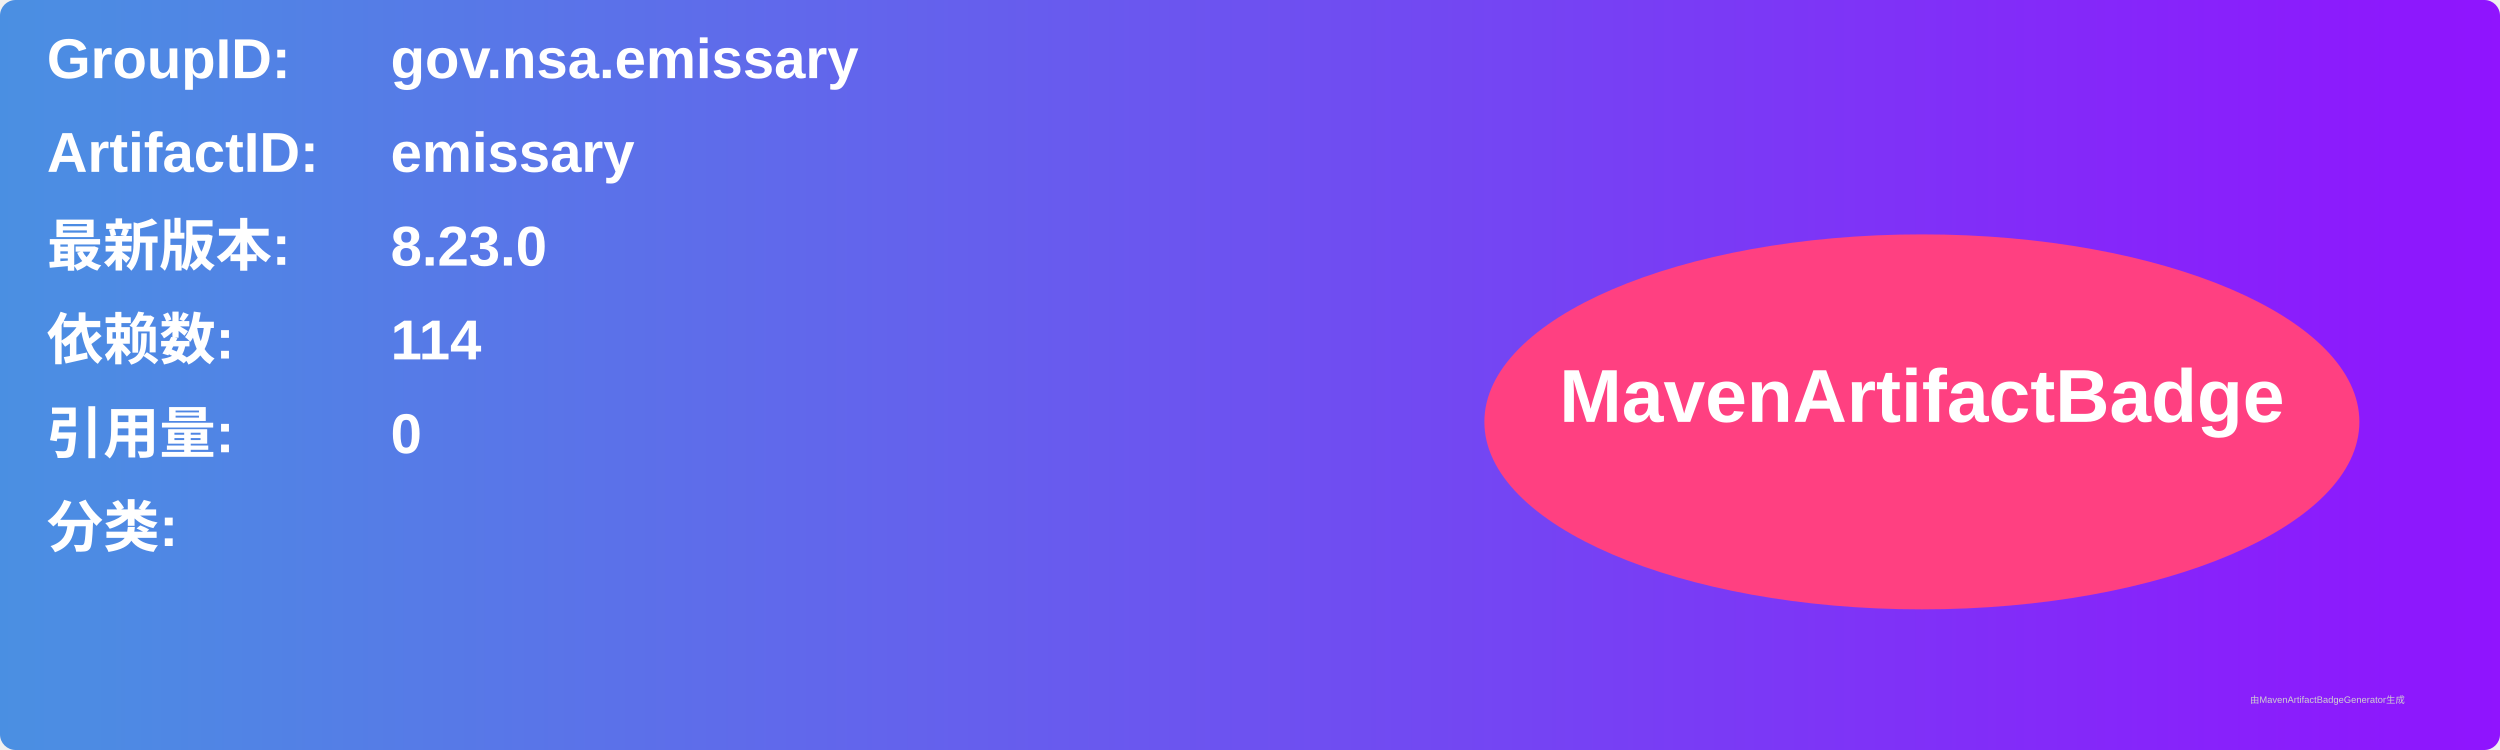
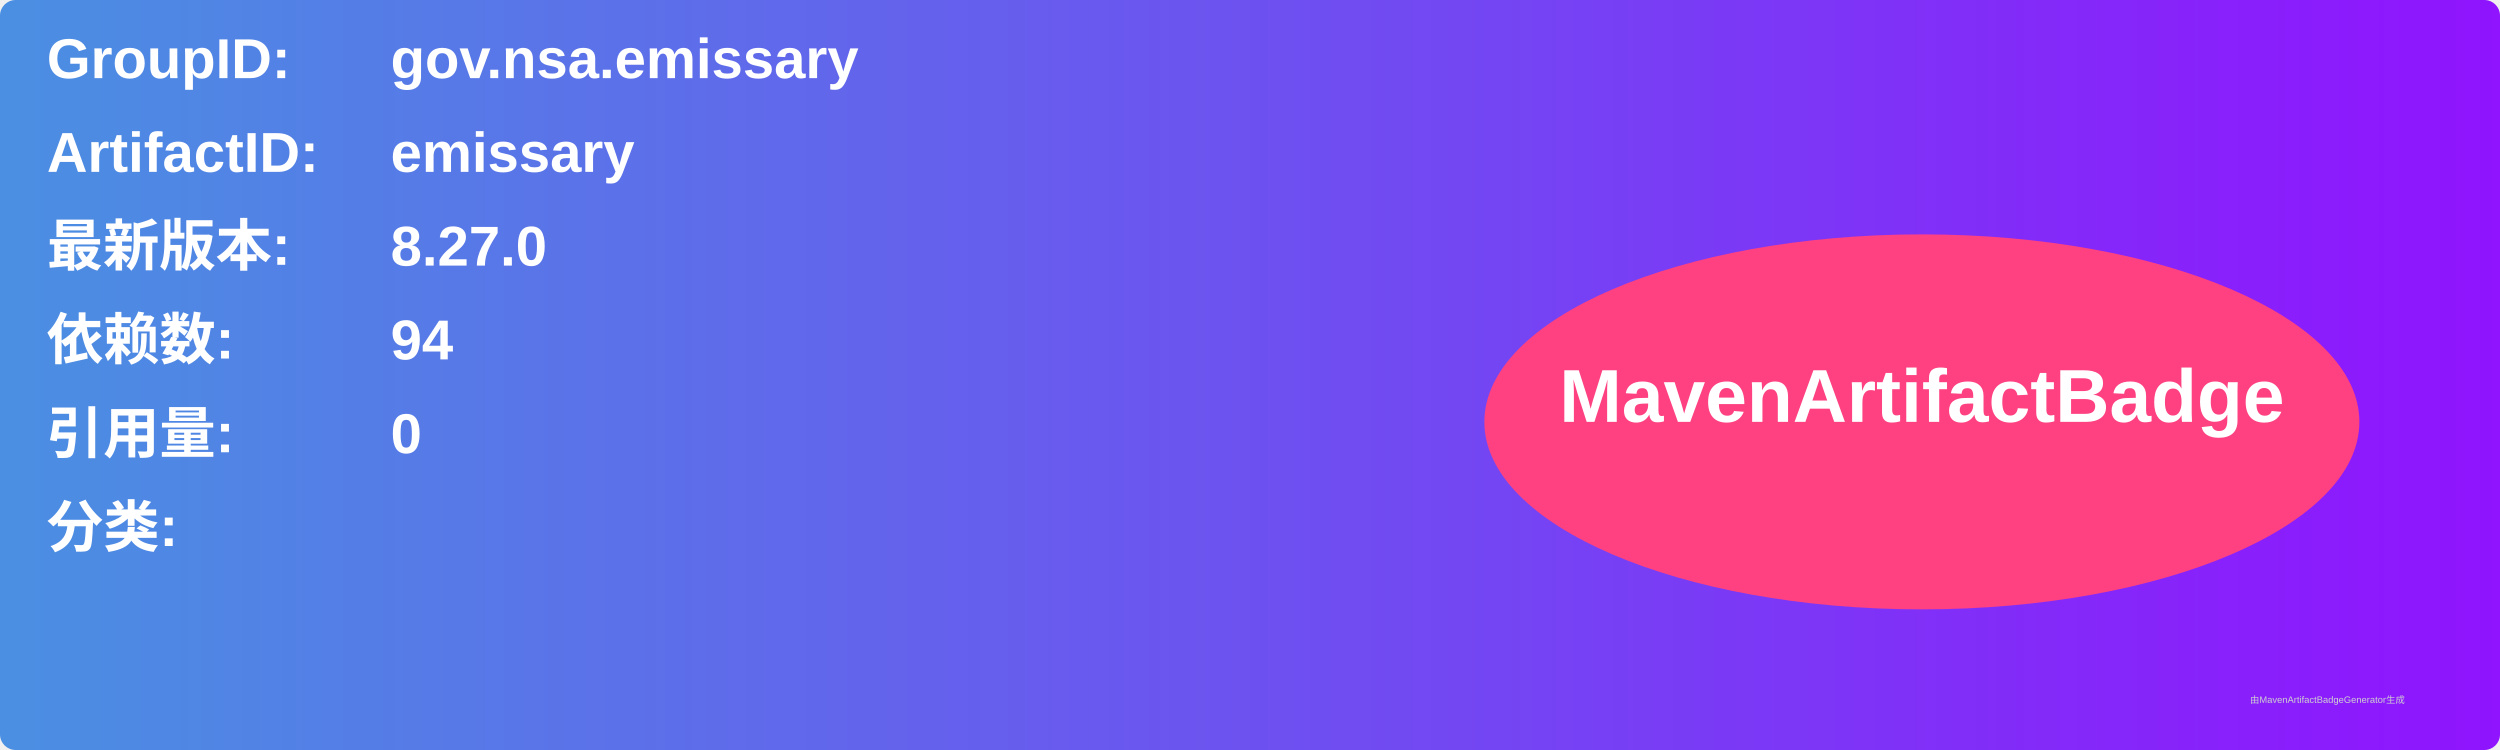
<svg xmlns="http://www.w3.org/2000/svg" width="800" height="240" viewBox="0 0 800 240">
  <linearGradient id="grad" x1="0%" y1="0%" x2="100%" y2="0%">
    <stop offset="0%" stop-color="#4a90e2" />
    <stop offset="100%" stop-color="#9013fe" />
  </linearGradient>
  <rect width="100%" height="100%" rx="5" ry="5" fill="url(#grad)" />
  <g transform="translate(15, 15)">
    <text x="0" y="10" font-family="Arial" font-size="18" fill="white" font-weight="bold" width="260">GroupID:</text>
    <text x="110" y="10" font-family="Arial" font-size="18" fill="white" font-weight="bold" width="460">gov.nsa.emissary</text>
    <text x="0" y="40" font-family="Arial" font-size="18" fill="white" font-weight="bold" width="260">ArtifactID:</text>
    <text x="110" y="40" font-family="Arial" font-size="18" fill="white" font-weight="bold" width="460">emissary</text>
    <text x="0" y="70" font-family="Arial" font-size="18" fill="white" font-weight="bold">最新版本:</text>
    <text x="110" y="70" font-family="Arial" font-size="18" fill="white" font-weight="bold">
-       <tspan font-weight="bold">8.23.0</tspan>
+       <tspan font-weight="bold">8.27.0</tspan>
    </text>
    <text x="0" y="100" font-family="Arial" font-size="18" fill="white" font-weight="bold">依赖数: </text>
    <text x="110" y="100" font-family="Arial" font-size="18" fill="white">
-       <tspan font-weight="bold">114</tspan>
+       <tspan font-weight="bold">94</tspan>
    </text>
    <text x="0" y="130" font-family="Arial" font-size="18" fill="white" font-weight="bold">引用量: </text>
    <text x="110" y="130" font-family="Arial" font-size="18" fill="white">
      <tspan font-weight="bold">0</tspan>
    </text>
    <text x="0" y="160" font-family="Arial" font-size="18" fill="white" font-weight="bold">分类:</text>
    <text x="10" y="190" font-family="Arial" font-size="10" fill="white">
      <tspan font-weight="bold" />
    </text>
    <ellipse cx="600" cy="120" rx="140" ry="60" fill="#ff4081" />
    <text x="600" y="120" text-anchor="middle" font-family="Arial" font-size="24" fill="white" font-weight="bold">MavenArtifactBadge</text>
  </g>
  <text x="720" y="225" font-family="Arial" font-size="3" fill="#d0d0d0">由MavenArtifactBadgeGenerator生成</text>
</svg>
